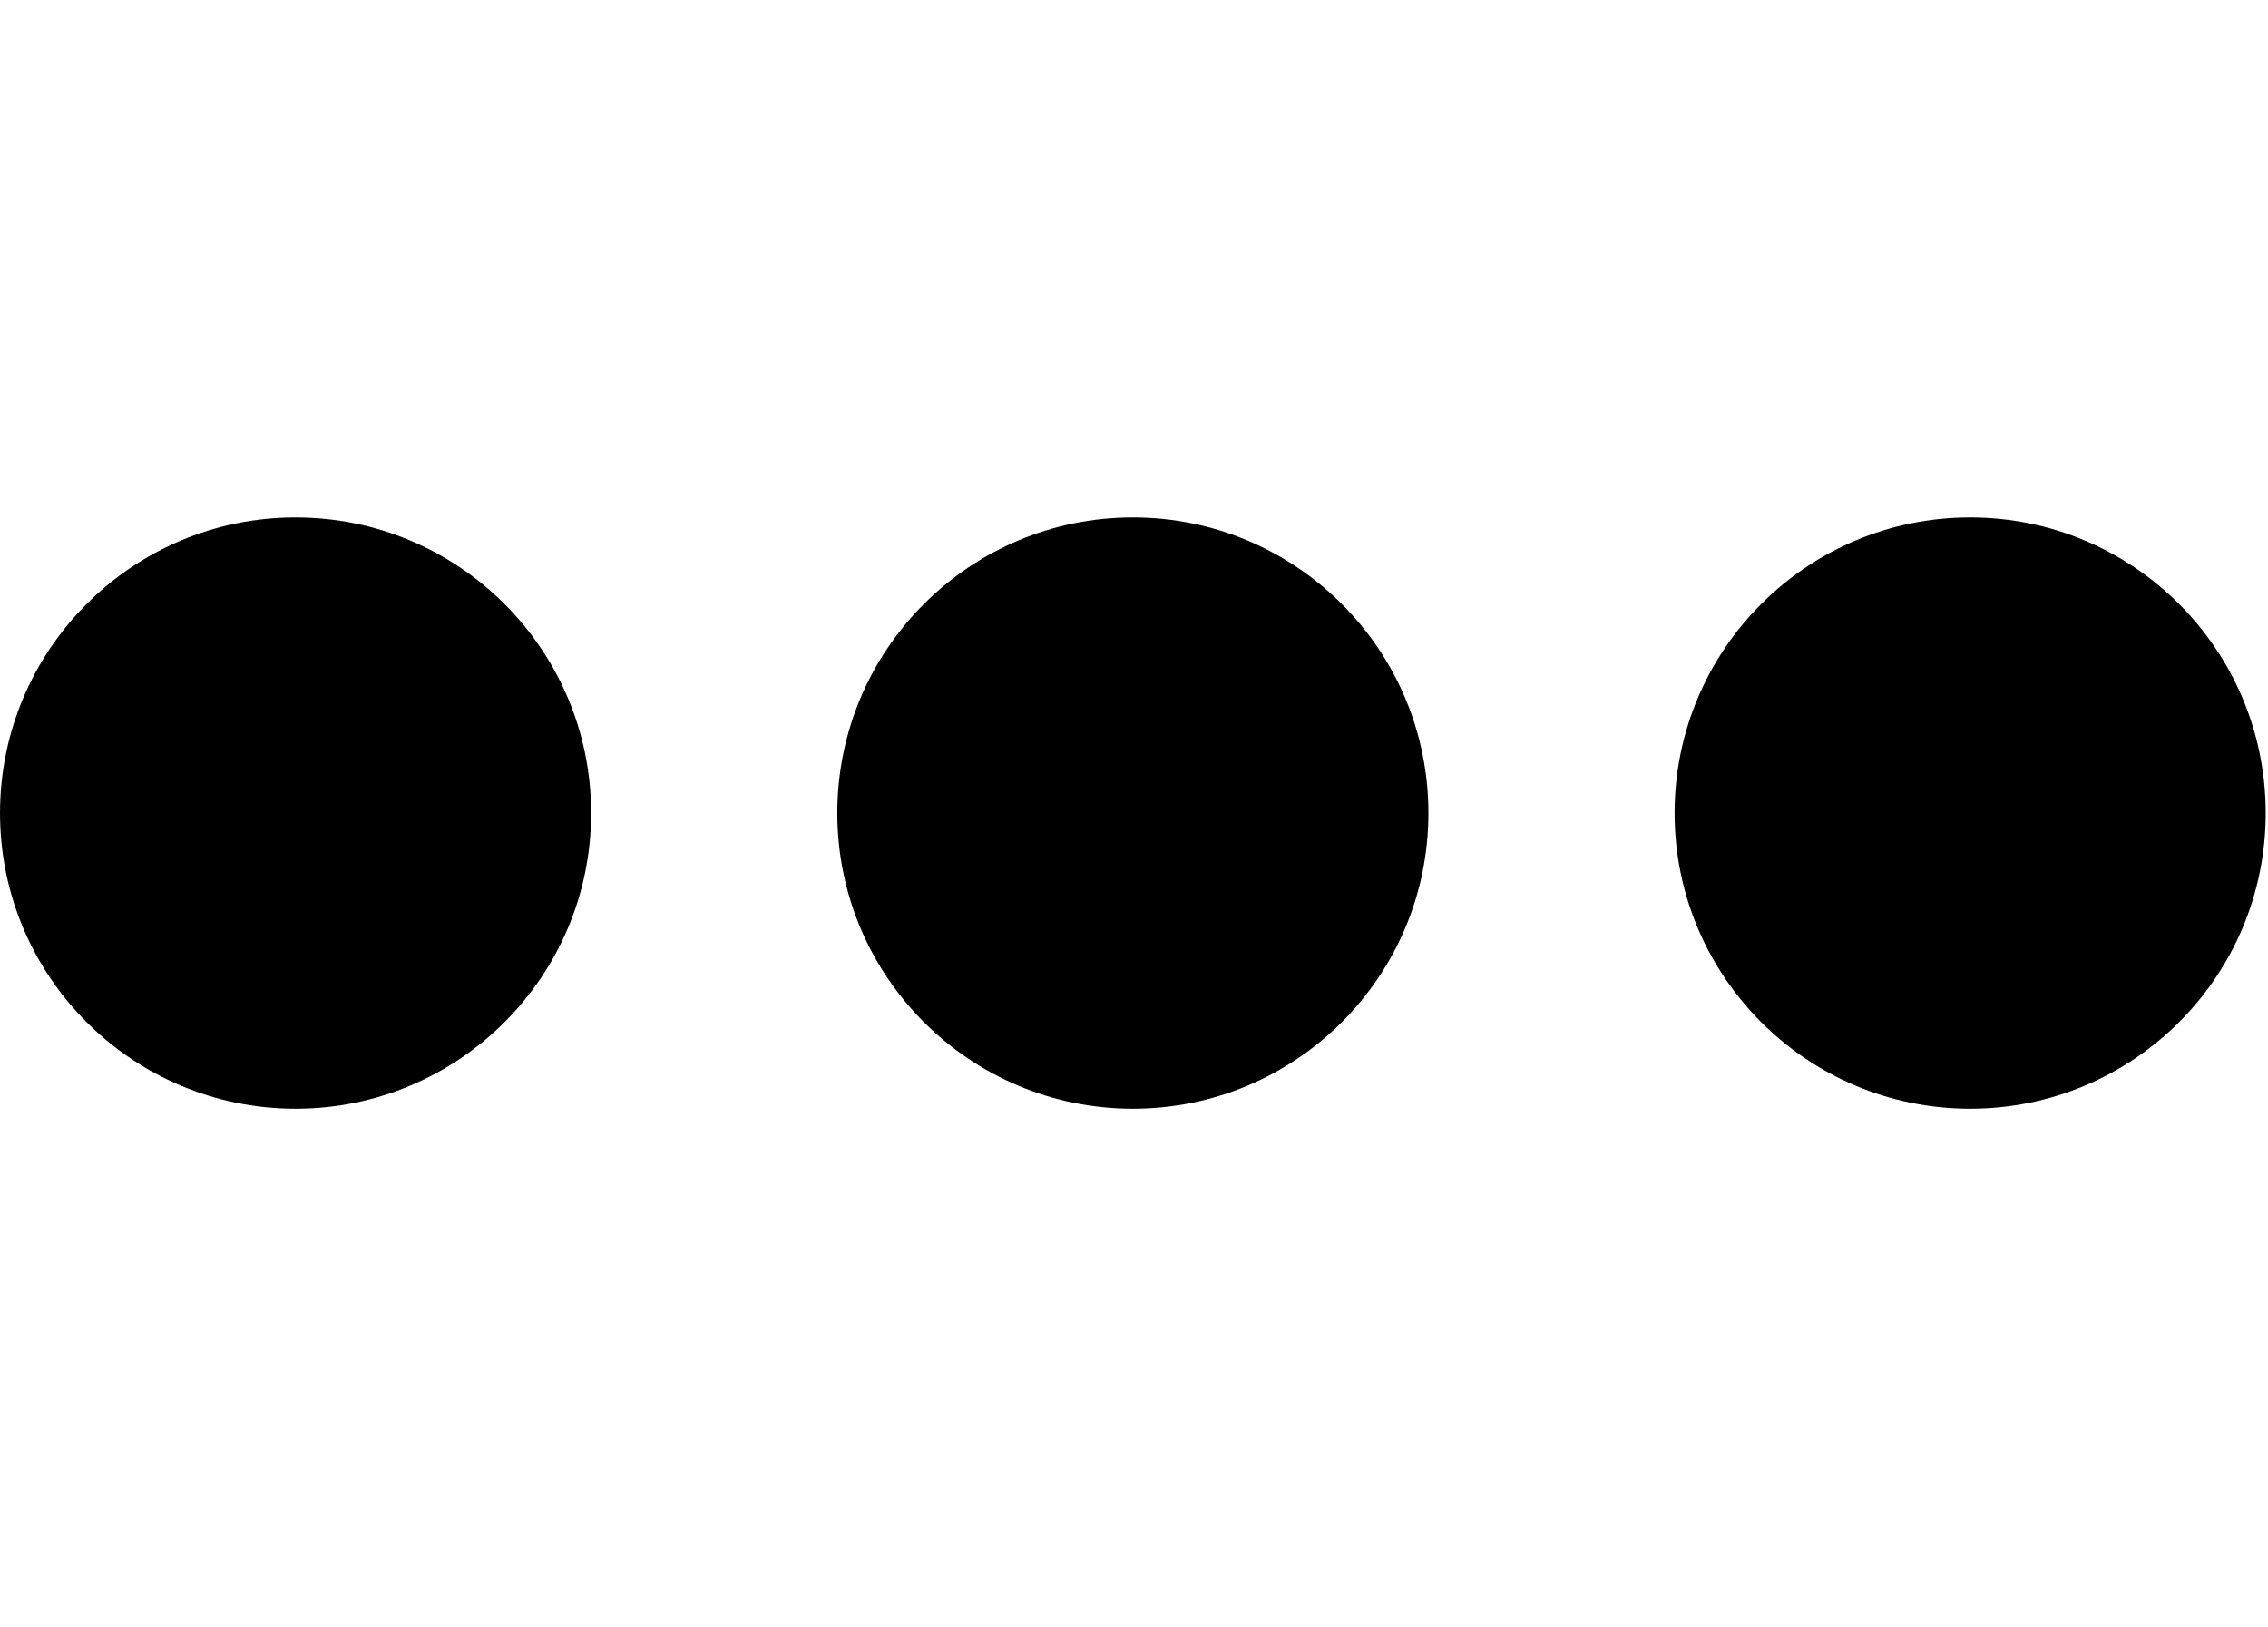
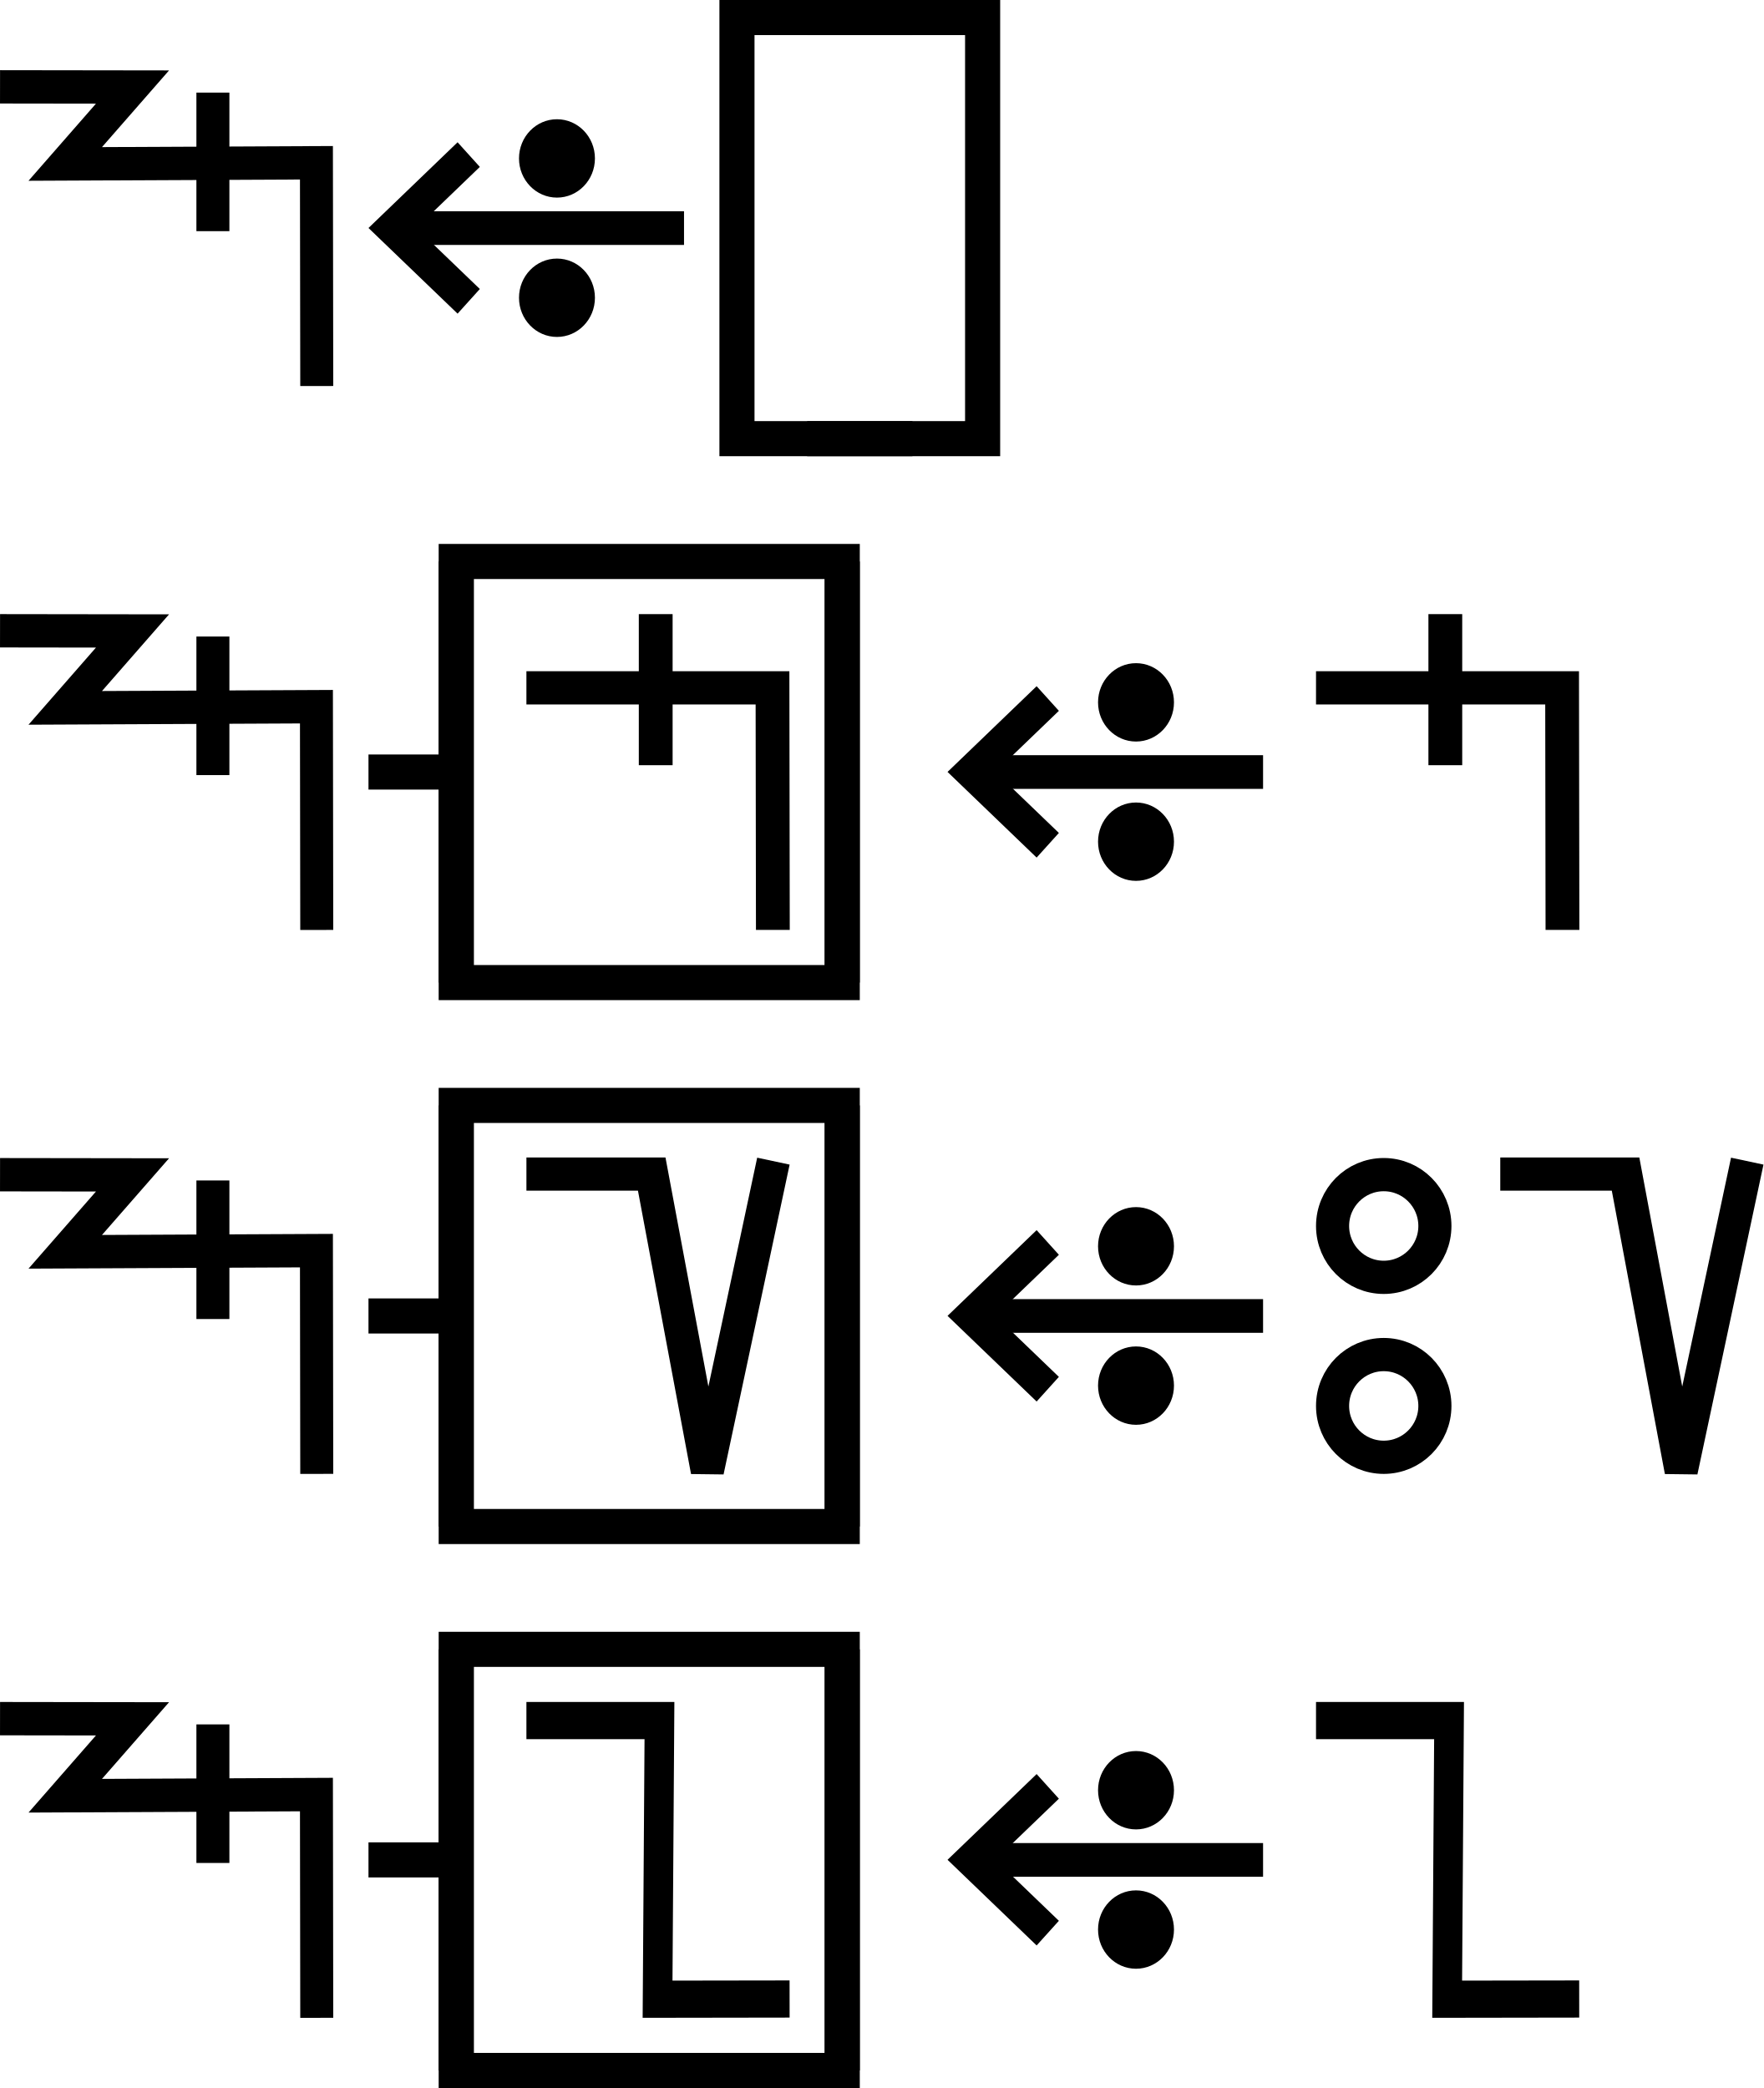
- <svg xmlns="http://www.w3.org/2000/svg" width="27.9" height="20" viewBox="0 0 27.9 20" version="1.1" id="svg3807">
-   <g id="layer L1" transform="translate(0,10)">
+ <svg xmlns="http://www.w3.org/2000/svg" width="100.5" height="119" viewBox="0 0 100.5 119" version="1.1" id="svg3807">
+   <g id="layer L1" transform="translate(0,13)">
    <g transform="translate(0,0)">
      <g id="layer1" transform="translate(0,-291.7083)">
        <g transform="matrix(1.172932,0,0,-0.9520283,-583.8196,-1486.07)" id="g10351" style="stroke-width:1.788;stroke-miterlimit:4;stroke-dasharray:none">
          <g transform="matrix(0.9094024,0,0,1.120415,45.09442,226.1223)" id="g10351-0" style="stroke-width:1.789;stroke-miterlimit:4;stroke-dasharray:none">
            <g id="g2601" transform="matrix(0.8925618,0,0,0.8925266,53.47671,-202.8362)" style="stroke-width:2.005">
-               <g id="g3084" transform="matrix(1.011122,0,0,0.9932151,-7.370096,-13.71252)" style="stroke-width:2.001">
-                 <g transform="matrix(0.8377975,0,0,0.8280196,-39.34358,-319.7406)" id="g10367" style="stroke-width:2.22;stroke-miterlimit:4;stroke-dasharray:none">
-                   <g id="g2860">
-                     <ellipse style="fill:#000000;fill-opacity:1;fill-rule:evenodd;stroke:none;stroke-width:2.03;stroke-linecap:butt;stroke-linejoin:miter;stroke-miterlimit:4;stroke-dasharray:none;stroke-opacity:1" id="path3355-3-9-8" cx="647.744" cy="-1866.407" rx="4.508" ry="4.644" />
-                   </g>
-                 </g>
-               </g>
-             </g>
-           </g>
-         </g>
-       </g>
-     </g>
-     <g transform="translate(10.3,0)">
+               <g transform="matrix(0.9161032,0,0,-0.9078513,101.9969,-4745.411)" id="g14246" style="stroke-width:2.177;stroke-miterlimit:4;stroke-dasharray:none">
+                 <g id="g2026" transform="matrix(0.9836948,0,0,1.003382,0.4820347,12.44281)" style="stroke-width:2.191">
+                   <g id="g10351-6-6" transform="matrix(1,0,0,-1,-52.6095,-5050.459)" style="stroke-width:2.191;stroke-miterlimit:4;stroke-dasharray:none">
+                     <path id="path4186-6-7-94-7-8-3-4-9-4-6-7-7-6-2-7-8" d="m 505.411,-1877.514 v 9.106" style="fill:none;fill-rule:evenodd;stroke:#000000;stroke-width:2.191;stroke-linecap:butt;stroke-linejoin:miter;stroke-miterlimit:4;stroke-dasharray:none;stroke-opacity:1" />
+                   </g>
+                   <path style="fill:none;fill-rule:evenodd;stroke:#000000;stroke-width:2.191;stroke-linecap:butt;stroke-linejoin:miter;stroke-miterlimit:4;stroke-dasharray:none;stroke-opacity:1" d="m 438.662,-3182.429 8.799,0.012 -4.467,5.054 16.685,-0.077 0.021,14.672" id="path4176-9-6-97-2" />
+                 </g>
+               </g>
+             </g>
+           </g>
+         </g>
+       </g>
+     </g>
+     <g transform="translate(21,0)">
      <g id="layer1" transform="translate(0,-291.7083)">
        <g transform="matrix(1.172932,0,0,-0.9520283,-583.8196,-1486.07)" id="g10351" style="stroke-width:1.788;stroke-miterlimit:4;stroke-dasharray:none">
          <g transform="matrix(0.9094024,0,0,1.120415,45.09442,226.1223)" id="g10351-0" style="stroke-width:1.789;stroke-miterlimit:4;stroke-dasharray:none">
            <g id="g2601" transform="matrix(0.8925618,0,0,0.8925266,53.47671,-202.8362)" style="stroke-width:2.005">
-               <g id="g3084" transform="matrix(1.011122,0,0,0.9932151,-7.370096,-13.71252)" style="stroke-width:2.001">
-                 <g transform="matrix(0.8377975,0,0,0.8280196,-39.34358,-319.7406)" id="g10367" style="stroke-width:2.22;stroke-miterlimit:4;stroke-dasharray:none">
-                   <g id="g2860">
-                     <ellipse style="fill:#000000;fill-opacity:1;fill-rule:evenodd;stroke:none;stroke-width:2.03;stroke-linecap:butt;stroke-linejoin:miter;stroke-miterlimit:4;stroke-dasharray:none;stroke-opacity:1" id="path3355-3-9-8" cx="647.744" cy="-1866.407" rx="4.508" ry="4.644" />
-                   </g>
-                 </g>
-               </g>
-             </g>
-           </g>
-         </g>
-       </g>
-     </g>
-     <g transform="translate(20.6,0)">
+               <g transform="matrix(0.9161032,0,0,-0.9078513,101.9969,-4745.411)" id="g14246" style="stroke-width:2.177;stroke-miterlimit:4;stroke-dasharray:none">
+                 <g transform="matrix(1.222974,0,0,1.234139,-146.3597,738.2648)" id="g14253">
+                   <g transform="translate(-39.3611,1.9848)" id="g14264" style="stroke-width:1.772;stroke-miterlimit:4;stroke-dasharray:none">
+                     <g id="g10359-10-8" transform="matrix(1,0,0,-1,-52.73343,-5050.882)" style="stroke-width:1.772;stroke-miterlimit:4;stroke-dasharray:none">
+                       <g transform="matrix(1,0,0,-1,9.453375,-5051.509)" id="g14371">
+                         <g id="g10364-8-3" transform="matrix(1,0,0,-1,-48.16121,-5051.049)" />
+                         <g transform="translate(-27.1658,1.5491)" id="g14427">
+                           <g id="g10367-880-7" transform="matrix(1,0,0,-1,-48.16121,-5051.049)" />
+                           <g transform="translate(-45.4538,2.7243)" id="g14438">
+                             <g id="g10370-7-5" transform="matrix(1,0,0,-1,-48.16121,-5051.049)" />
+                             <g transform="translate(-30.4313,0.6037)" id="g14451">
+                               <g id="g12601" style="stroke-width:2.605;stroke-miterlimit:4;stroke-dasharray:none" transform="matrix(0.6486516,0,0,0.7128036,230.9036,-908.8502)">
+                                 <g style="stroke-width:1.48;stroke-miterlimit:4;stroke-dasharray:none" transform="matrix(1.846011,0,0,-1.679871,592.5355,-3070.463)" id="g4509-93-8">
+                                   <g id="g20055" transform="matrix(0.8002002,0,0,0.8223537,5.468814,10.95793)" style="stroke-width:1.824">
+                                     <g id="g20314" transform="matrix(0.9998634,0,0,-1,0.00611664,131.9087)" style="stroke-width:1.824">
+                                       <g id="g22529" transform="matrix(-1,0,0,1,94.44605,-1.6809064e-6)">
+                                         <g id="g22811" transform="matrix(1,0,0,-1,0,132.1269)">
+                                           <g id="g1305">
+                                             <g id="g2215" transform="translate(-4.2196546e-7,9.52066)">
+                                               <g id="layer1-6-3-56-3-8-9" transform="matrix(-0.7177191,0,0,-0.698289,-398.6905,-82.09261)" style="stroke-width:3.789;stroke-miterlimit:4;stroke-dasharray:none">
+                                                 <g transform="matrix(5.820712,0,0,5.820712,-711.3569,-666.8932)" id="g5414-3-0-2-5-3-2" style="stroke-width:3.789">
+                                                   <g transform="matrix(0.2597607,0,0,0.2597607,12.18558,38.7607)" id="g4442-6-1-3-9-93-5-0" style="stroke-width:3.789">
+                                                     <g transform="rotate(180,65.80256,172.9668)" id="g4446-6-9-0-0-1-4-6-2" style="stroke-width:3.789">
+                                                       <g transform="translate(-1.010153,-6.12405)" id="g4404-1-2-4-9-2-1-5-3" style="stroke-width:3.789">
+                                                         <g id="g2346" transform="translate(-4.876876,-21.22961)">
+                                                           <g id="g9900-0-2-1-1-5-0-1-90" transform="matrix(-0.5723425,0,0,-0.5907145,510.7113,-1657.894)" style="stroke-width:2.931;stroke-miterlimit:4;stroke-dasharray:none">
+                                                             <g id="g9907-1-4-0-2-0-3-4-7" transform="translate(354.9676,224.1529)" style="stroke-width:2.931;stroke-miterlimit:4;stroke-dasharray:none">
+                                                               <path transform="matrix(-1,0,0,1,483.4211,17.5)" id="path4186-6-7-9-5-81-3-1-0-4-3-4-9-0-3-6" d="m 150.059,-3408.389 h 25.098" style="fill:none;fill-rule:evenodd;stroke:#000000;stroke-width:2.931;stroke-linecap:butt;stroke-linejoin:miter;stroke-miterlimit:4;stroke-dasharray:none;stroke-opacity:1" />
+                                                               <path transform="matrix(-1,0,0,1,483.4211,17.5)" id="path4186-6-7-9-2-6-2-1-1-25-5-0-7-9-3-7-6" d="m 169.392,-3402.017 6.849,-6.381 -6.849,-6.386" style="fill:none;fill-rule:evenodd;stroke:#000000;stroke-width:2.931;stroke-linecap:butt;stroke-linejoin:miter;stroke-miterlimit:4;stroke-dasharray:none;stroke-opacity:1" />
+                                                               <g id="g9894-1-9-0-8-8-3-2-8" transform="translate(-20.07522,-17.19303)" style="stroke-width:2.931;stroke-miterlimit:4;stroke-dasharray:none">
+                                                                 <circle r="3.409" cy="-3379.757" cx="342.029" id="path3355-3-8-24-5-2-6-9-5-3-0-0-1-0-6-3-3-3-4-3-1-7-3-8-9-3-4-6-6-5-2-2-9-1-4-6-0-7-7-77" style="fill:#000000;fill-opacity:1;fill-rule:evenodd;stroke:none;stroke-width:2.931;stroke-linecap:butt;stroke-linejoin:miter;stroke-miterlimit:4;stroke-dasharray:none;stroke-opacity:1" />
+                                                                 <circle r="3.409" cy="-3367.635" cx="342.029" id="path3355-3-8-9-3-1-1-1-5-5-4-2-3-8-4-5-1-2-1-9-6-2-0-9-8-5-3-9-0-79-0-6-19-7-2-5-3-2-9-3-6" style="fill:#000000;fill-opacity:1;fill-rule:evenodd;stroke:none;stroke-width:2.931;stroke-linecap:butt;stroke-linejoin:miter;stroke-miterlimit:4;stroke-dasharray:none;stroke-opacity:1" />
+                                                               </g>
+                                                             </g>
+                                                           </g>
+                                                         </g>
+                                                       </g>
+                                                     </g>
+                                                   </g>
+                                                 </g>
+                                               </g>
+                                             </g>
+                                           </g>
+                                         </g>
+                                       </g>
+                                     </g>
+                                   </g>
+                                 </g>
+                               </g>
+                             </g>
+                           </g>
+                         </g>
+                       </g>
+                     </g>
+                   </g>
+                 </g>
+               </g>
+             </g>
+           </g>
+         </g>
+       </g>
+     </g>
+     <g transform="translate(42,0)">
+       <polyline points="10,-12 0,-12 0,12 10,12 " style="fill:none;stroke:black;stroke-width:2" />
+       <g transform="translate(4,0)">
+         <g transform="translate(0,0)">
+           <g />
+         </g>
+         <g transform="translate(5,0)">
+           <g />
+         </g>
+       </g>
+       <polyline points="4,-12 14,-12 14,12 4,12 " style="fill:none;stroke:black;stroke-width:2" />
+     </g>
+     <g transform="translate(60,0)" />
+   </g>
+   <g id="layer L3" transform="translate(0,44)">
+     <g transform="translate(0,0)">
      <g id="layer1" transform="translate(0,-291.7083)">
        <g transform="matrix(1.172932,0,0,-0.9520283,-583.8196,-1486.07)" id="g10351" style="stroke-width:1.788;stroke-miterlimit:4;stroke-dasharray:none">
          <g transform="matrix(0.9094024,0,0,1.120415,45.09442,226.1223)" id="g10351-0" style="stroke-width:1.789;stroke-miterlimit:4;stroke-dasharray:none">
            <g id="g2601" transform="matrix(0.8925618,0,0,0.8925266,53.47671,-202.8362)" style="stroke-width:2.005">
-               <g id="g3084" transform="matrix(1.011122,0,0,0.9932151,-7.370096,-13.71252)" style="stroke-width:2.001">
-                 <g transform="matrix(0.8377975,0,0,0.8280196,-39.34358,-319.7406)" id="g10367" style="stroke-width:2.22;stroke-miterlimit:4;stroke-dasharray:none">
-                   <g id="g2860">
-                     <ellipse style="fill:#000000;fill-opacity:1;fill-rule:evenodd;stroke:none;stroke-width:2.03;stroke-linecap:butt;stroke-linejoin:miter;stroke-miterlimit:4;stroke-dasharray:none;stroke-opacity:1" id="path3355-3-9-8" cx="647.744" cy="-1866.407" rx="4.508" ry="4.644" />
+               <g transform="matrix(0.9161032,0,0,-0.9078513,101.9969,-4745.411)" id="g14246" style="stroke-width:2.177;stroke-miterlimit:4;stroke-dasharray:none">
+                 <g id="g2026" transform="matrix(0.9836948,0,0,1.003382,0.4820347,12.44281)" style="stroke-width:2.191">
+                   <g id="g10351-6-6" transform="matrix(1,0,0,-1,-52.6095,-5050.459)" style="stroke-width:2.191;stroke-miterlimit:4;stroke-dasharray:none">
+                     <path id="path4186-6-7-94-7-8-3-4-9-4-6-7-7-6-2-7-8" d="m 505.411,-1877.514 v 9.106" style="fill:none;fill-rule:evenodd;stroke:#000000;stroke-width:2.191;stroke-linecap:butt;stroke-linejoin:miter;stroke-miterlimit:4;stroke-dasharray:none;stroke-opacity:1" />
+                   </g>
+                   <path style="fill:none;fill-rule:evenodd;stroke:#000000;stroke-width:2.191;stroke-linecap:butt;stroke-linejoin:miter;stroke-miterlimit:4;stroke-dasharray:none;stroke-opacity:1" d="m 438.662,-3182.429 8.799,0.012 -4.467,5.054 16.685,-0.077 0.021,14.672" id="path4176-9-6-97-2" />
+                 </g>
+               </g>
+             </g>
+           </g>
+         </g>
+       </g>
+     </g>
+     <g transform="translate(21,0)">
+       <line x1="0" y1="0" x2="5" y2="0" style="stroke:black;stroke-width:2" />
+       <g transform="translate(9,0)">
+         <g transform="translate(0,0)">
+           <g transform="translate(0,0)">
+             <g id="layer1" transform="translate(0,-291.7083)">
+               <g transform="matrix(1.172932,0,0,-0.9520283,-583.8196,-1486.07)" id="g10351" style="stroke-width:1.788;stroke-miterlimit:4;stroke-dasharray:none">
+                 <g transform="matrix(0.9094024,0,0,1.120415,45.09442,226.1223)" id="g10351-0" style="stroke-width:1.789;stroke-miterlimit:4;stroke-dasharray:none">
+                   <g id="g2601" transform="matrix(0.8925618,0,0,0.8925266,53.47671,-202.8362)" style="stroke-width:2.005">
+                     <g id="g3084" transform="matrix(1.011122,0,0,0.9932151,-7.370096,-3.208633)" style="stroke-width:2.001">
+                       <path style="fill:none;fill-rule:evenodd;stroke:#000000;stroke-width:2.001;stroke-linecap:butt;stroke-linejoin:miter;stroke-miterlimit:4;stroke-dasharray:none;stroke-opacity:1" d="m 514.148,-1885.254 -0.021,14.59 h -14.569" id="path4186-6-7-94-7-8-3-4-9-4-6-1-9-0" />
+                       <path style="fill:none;fill-rule:evenodd;stroke:#000000;stroke-width:2.001;stroke-linecap:butt;stroke-linejoin:miter;stroke-miterlimit:4;stroke-dasharray:none;stroke-opacity:1" d="m 507.213,-1875.326 v 9.106" id="path4186-6-7-94-7-8-3-4-9-4-6-7-7-6-2" />
+                     </g>
+                   </g>
+                 </g>
+               </g>
+             </g>
+           </g>
+         </g>
+       </g>
+       <polyline points="5,-12 5,12 27,12 27,-12 " style="fill:none;stroke:black;stroke-width:2" />
+       <polyline points="5,12 5,-12 27,-12 27,12 " style="fill:none;stroke:black;stroke-width:2" />
+     </g>
+     <g transform="translate(54,0)">
+       <g transform="translate(0,0)">
+         <g id="layer1" transform="translate(0,-291.7083)">
+           <g transform="matrix(1.172932,0,0,-0.9520283,-583.8196,-1486.07)" id="g10351" style="stroke-width:1.788;stroke-miterlimit:4;stroke-dasharray:none">
+             <g transform="matrix(0.9094024,0,0,1.120415,45.09442,226.1223)" id="g10351-0" style="stroke-width:1.789;stroke-miterlimit:4;stroke-dasharray:none">
+               <g id="g2601" transform="matrix(0.8925618,0,0,0.8925266,53.47671,-202.8362)" style="stroke-width:2.005">
+                 <g transform="matrix(0.9161032,0,0,-0.9078513,101.9969,-4745.411)" id="g14246" style="stroke-width:2.177;stroke-miterlimit:4;stroke-dasharray:none">
+                   <g transform="matrix(1.222974,0,0,1.234139,-146.3597,738.2648)" id="g14253">
+                     <g transform="translate(-39.3611,1.9848)" id="g14264" style="stroke-width:1.772;stroke-miterlimit:4;stroke-dasharray:none">
+                       <g id="g10359-10-8" transform="matrix(1,0,0,-1,-52.73343,-5050.882)" style="stroke-width:1.772;stroke-miterlimit:4;stroke-dasharray:none">
+                         <g transform="matrix(1,0,0,-1,9.453375,-5051.509)" id="g14371">
+                           <g id="g10364-8-3" transform="matrix(1,0,0,-1,-48.16121,-5051.049)" />
+                           <g transform="translate(-27.1658,1.5491)" id="g14427">
+                             <g id="g10367-880-7" transform="matrix(1,0,0,-1,-48.16121,-5051.049)" />
+                             <g transform="translate(-45.4538,2.7243)" id="g14438">
+                               <g id="g10370-7-5" transform="matrix(1,0,0,-1,-48.16121,-5051.049)" />
+                               <g transform="translate(-30.4313,0.6037)" id="g14451">
+                                 <g id="g12601" style="stroke-width:2.605;stroke-miterlimit:4;stroke-dasharray:none" transform="matrix(0.6486516,0,0,0.7128036,230.9036,-908.8502)">
+                                   <g style="stroke-width:1.48;stroke-miterlimit:4;stroke-dasharray:none" transform="matrix(1.846011,0,0,-1.679871,592.5355,-3070.463)" id="g4509-93-8">
+                                     <g id="g20055" transform="matrix(0.8002002,0,0,0.8223537,5.468814,10.95793)" style="stroke-width:1.824">
+                                       <g id="g20314" transform="matrix(0.9998634,0,0,-1,0.00611664,131.9087)" style="stroke-width:1.824">
+                                         <g id="g22529" transform="matrix(-1,0,0,1,94.44605,-1.6809064e-6)">
+                                           <g id="g22811" transform="matrix(1,0,0,-1,0,132.1269)">
+                                             <g id="g1305">
+                                               <g id="g2215" transform="translate(-4.2196546e-7,9.52066)">
+                                                 <g id="layer1-6-3-56-3-8-9" transform="matrix(-0.7177191,0,0,-0.698289,-398.6905,-82.09261)" style="stroke-width:3.789;stroke-miterlimit:4;stroke-dasharray:none">
+                                                   <g transform="matrix(5.820712,0,0,5.820712,-711.3569,-666.8932)" id="g5414-3-0-2-5-3-2" style="stroke-width:3.789">
+                                                     <g transform="matrix(0.2597607,0,0,0.2597607,12.18558,38.7607)" id="g4442-6-1-3-9-93-5-0" style="stroke-width:3.789">
+                                                       <g transform="rotate(180,65.80256,172.9668)" id="g4446-6-9-0-0-1-4-6-2" style="stroke-width:3.789">
+                                                         <g transform="translate(-1.010153,-6.12405)" id="g4404-1-2-4-9-2-1-5-3" style="stroke-width:3.789">
+                                                           <g id="g2346" transform="translate(-4.876876,-21.22961)">
+                                                             <g id="g9900-0-2-1-1-5-0-1-90" transform="matrix(-0.5723425,0,0,-0.5907145,510.7113,-1657.894)" style="stroke-width:2.931;stroke-miterlimit:4;stroke-dasharray:none">
+                                                               <g id="g9907-1-4-0-2-0-3-4-7" transform="translate(354.9676,224.1529)" style="stroke-width:2.931;stroke-miterlimit:4;stroke-dasharray:none">
+                                                                 <path transform="matrix(-1,0,0,1,483.4211,17.5)" id="path4186-6-7-9-5-81-3-1-0-4-3-4-9-0-3-6" d="m 150.059,-3408.389 h 25.098" style="fill:none;fill-rule:evenodd;stroke:#000000;stroke-width:2.931;stroke-linecap:butt;stroke-linejoin:miter;stroke-miterlimit:4;stroke-dasharray:none;stroke-opacity:1" />
+                                                                 <path transform="matrix(-1,0,0,1,483.4211,17.5)" id="path4186-6-7-9-2-6-2-1-1-25-5-0-7-9-3-7-6" d="m 169.392,-3402.017 6.849,-6.381 -6.849,-6.386" style="fill:none;fill-rule:evenodd;stroke:#000000;stroke-width:2.931;stroke-linecap:butt;stroke-linejoin:miter;stroke-miterlimit:4;stroke-dasharray:none;stroke-opacity:1" />
+                                                                 <g id="g9894-1-9-0-8-8-3-2-8" transform="translate(-20.07522,-17.19303)" style="stroke-width:2.931;stroke-miterlimit:4;stroke-dasharray:none">
+                                                                   <circle r="3.409" cy="-3379.757" cx="342.029" id="path3355-3-8-24-5-2-6-9-5-3-0-0-1-0-6-3-3-3-4-3-1-7-3-8-9-3-4-6-6-5-2-2-9-1-4-6-0-7-7-77" style="fill:#000000;fill-opacity:1;fill-rule:evenodd;stroke:none;stroke-width:2.931;stroke-linecap:butt;stroke-linejoin:miter;stroke-miterlimit:4;stroke-dasharray:none;stroke-opacity:1" />
+                                                                   <circle r="3.409" cy="-3367.635" cx="342.029" id="path3355-3-8-9-3-1-1-1-5-5-4-2-3-8-4-5-1-2-1-9-6-2-0-9-8-5-3-9-0-79-0-6-19-7-2-5-3-2-9-3-6" style="fill:#000000;fill-opacity:1;fill-rule:evenodd;stroke:none;stroke-width:2.931;stroke-linecap:butt;stroke-linejoin:miter;stroke-miterlimit:4;stroke-dasharray:none;stroke-opacity:1" />
+                                                                 </g>
+                                                               </g>
+                                                             </g>
+                                                           </g>
+                                                         </g>
+                                                       </g>
+                                                     </g>
+                                                   </g>
+                                                 </g>
+                                               </g>
+                                             </g>
+                                           </g>
+                                         </g>
+                                       </g>
+                                     </g>
+                                   </g>
+                                 </g>
+                               </g>
+                             </g>
+                           </g>
+                         </g>
+                       </g>
+                     </g>
+                   </g>
+                 </g>
+               </g>
+             </g>
+           </g>
+         </g>
+       </g>
+       <g transform="translate(21,0)">
+         <g transform="translate(0,0)">
+           <g id="layer1" transform="translate(0,-291.7083)">
+             <g transform="matrix(1.172932,0,0,-0.9520283,-583.8196,-1486.07)" id="g10351" style="stroke-width:1.788;stroke-miterlimit:4;stroke-dasharray:none">
+               <g transform="matrix(0.9094024,0,0,1.120415,45.09442,226.1223)" id="g10351-0" style="stroke-width:1.789;stroke-miterlimit:4;stroke-dasharray:none">
+                 <g id="g2601" transform="matrix(0.8925618,0,0,0.8925266,53.47671,-202.8362)" style="stroke-width:2.005">
+                   <g id="g3084" transform="matrix(1.011122,0,0,0.9932151,-7.370096,-3.208633)" style="stroke-width:2.001">
+                     <path style="fill:none;fill-rule:evenodd;stroke:#000000;stroke-width:2.001;stroke-linecap:butt;stroke-linejoin:miter;stroke-miterlimit:4;stroke-dasharray:none;stroke-opacity:1" d="m 514.148,-1885.254 -0.021,14.59 h -14.569" id="path4186-6-7-94-7-8-3-4-9-4-6-1-9-0" />
+                     <path style="fill:none;fill-rule:evenodd;stroke:#000000;stroke-width:2.001;stroke-linecap:butt;stroke-linejoin:miter;stroke-miterlimit:4;stroke-dasharray:none;stroke-opacity:1" d="m 507.213,-1875.326 v 9.106" id="path4186-6-7-94-7-8-3-4-9-4-6-7-7-6-2" />
+                   </g>
+                 </g>
+               </g>
+             </g>
+           </g>
+         </g>
+       </g>
+     </g>
+   </g>
+   <g id="layer L5" transform="translate(0,75)">
+     <g transform="translate(0,0)">
+       <g id="layer1" transform="translate(0,-291.7083)">
+         <g transform="matrix(1.172932,0,0,-0.9520283,-583.8196,-1486.07)" id="g10351" style="stroke-width:1.788;stroke-miterlimit:4;stroke-dasharray:none">
+           <g transform="matrix(0.9094024,0,0,1.120415,45.09442,226.1223)" id="g10351-0" style="stroke-width:1.789;stroke-miterlimit:4;stroke-dasharray:none">
+             <g id="g2601" transform="matrix(0.8925618,0,0,0.8925266,53.47671,-202.8362)" style="stroke-width:2.005">
+               <g transform="matrix(0.9161032,0,0,-0.9078513,101.9969,-4745.411)" id="g14246" style="stroke-width:2.177;stroke-miterlimit:4;stroke-dasharray:none">
+                 <g id="g2026" transform="matrix(0.9836948,0,0,1.003382,0.4820347,12.44281)" style="stroke-width:2.191">
+                   <g id="g10351-6-6" transform="matrix(1,0,0,-1,-52.6095,-5050.459)" style="stroke-width:2.191;stroke-miterlimit:4;stroke-dasharray:none">
+                     <path id="path4186-6-7-94-7-8-3-4-9-4-6-7-7-6-2-7-8" d="m 505.411,-1877.514 v 9.106" style="fill:none;fill-rule:evenodd;stroke:#000000;stroke-width:2.191;stroke-linecap:butt;stroke-linejoin:miter;stroke-miterlimit:4;stroke-dasharray:none;stroke-opacity:1" />
+                   </g>
+                   <path style="fill:none;fill-rule:evenodd;stroke:#000000;stroke-width:2.191;stroke-linecap:butt;stroke-linejoin:miter;stroke-miterlimit:4;stroke-dasharray:none;stroke-opacity:1" d="m 438.662,-3182.429 8.799,0.012 -4.467,5.054 16.685,-0.077 0.021,14.672" id="path4176-9-6-97-2" />
+                 </g>
+               </g>
+             </g>
+           </g>
+         </g>
+       </g>
+     </g>
+     <g transform="translate(21,0)">
+       <line x1="0" y1="0" x2="5" y2="0" style="stroke:black;stroke-width:2" />
+       <g transform="translate(9,0)">
+         <g transform="translate(0,0)">
+           <g transform="translate(0,0)">
+             <g id="layer1" transform="translate(0,-291.7083)">
+               <g transform="matrix(1.172932,0,0,-0.9520283,-583.8196,-1486.07)" id="g10351" style="stroke-width:1.788;stroke-miterlimit:4;stroke-dasharray:none">
+                 <g transform="matrix(0.9094024,0,0,1.120415,45.09442,226.1223)" id="g10351-0" style="stroke-width:1.789;stroke-miterlimit:4;stroke-dasharray:none">
+                   <g id="g2601" transform="matrix(0.8925618,0,0,0.8925266,53.47671,-202.8362)" style="stroke-width:2.005">
+                     <g transform="matrix(1.120371,0,0,1.120415,-103.276,239.3698)" id="g10356">
+                       <path style="fill:none;fill-rule:evenodd;stroke:#000000;stroke-width:1.772;stroke-linecap:butt;stroke-linejoin:miter;stroke-miterlimit:4;stroke-dasharray:none;stroke-opacity:1" d="m 549.644,-1871.022 -3.53,-16.555 -2.972,15.865 h -6.694" id="path4186-6-7-94-7-8-3-4-9-6-9-9-8-7-3-2" />
+                     </g>
+                   </g>
+                 </g>
+               </g>
+             </g>
+           </g>
+         </g>
+       </g>
+       <polyline points="5,-12 5,12 27,12 27,-12 " style="fill:none;stroke:black;stroke-width:2" />
+       <polyline points="5,12 5,-12 27,-12 27,12 " style="fill:none;stroke:black;stroke-width:2" />
+     </g>
+     <g transform="translate(54,0)">
+       <g transform="translate(0,0)">
+         <g id="layer1" transform="translate(0,-291.7083)">
+           <g transform="matrix(1.172932,0,0,-0.9520283,-583.8196,-1486.07)" id="g10351" style="stroke-width:1.788;stroke-miterlimit:4;stroke-dasharray:none">
+             <g transform="matrix(0.9094024,0,0,1.120415,45.09442,226.1223)" id="g10351-0" style="stroke-width:1.789;stroke-miterlimit:4;stroke-dasharray:none">
+               <g id="g2601" transform="matrix(0.8925618,0,0,0.8925266,53.47671,-202.8362)" style="stroke-width:2.005">
+                 <g transform="matrix(0.9161032,0,0,-0.9078513,101.9969,-4745.411)" id="g14246" style="stroke-width:2.177;stroke-miterlimit:4;stroke-dasharray:none">
+                   <g transform="matrix(1.222974,0,0,1.234139,-146.3597,738.2648)" id="g14253">
+                     <g transform="translate(-39.3611,1.9848)" id="g14264" style="stroke-width:1.772;stroke-miterlimit:4;stroke-dasharray:none">
+                       <g id="g10359-10-8" transform="matrix(1,0,0,-1,-52.73343,-5050.882)" style="stroke-width:1.772;stroke-miterlimit:4;stroke-dasharray:none">
+                         <g transform="matrix(1,0,0,-1,9.453375,-5051.509)" id="g14371">
+                           <g id="g10364-8-3" transform="matrix(1,0,0,-1,-48.16121,-5051.049)" />
+                           <g transform="translate(-27.1658,1.5491)" id="g14427">
+                             <g id="g10367-880-7" transform="matrix(1,0,0,-1,-48.16121,-5051.049)" />
+                             <g transform="translate(-45.4538,2.7243)" id="g14438">
+                               <g id="g10370-7-5" transform="matrix(1,0,0,-1,-48.16121,-5051.049)" />
+                               <g transform="translate(-30.4313,0.6037)" id="g14451">
+                                 <g id="g12601" style="stroke-width:2.605;stroke-miterlimit:4;stroke-dasharray:none" transform="matrix(0.6486516,0,0,0.7128036,230.9036,-908.8502)">
+                                   <g style="stroke-width:1.48;stroke-miterlimit:4;stroke-dasharray:none" transform="matrix(1.846011,0,0,-1.679871,592.5355,-3070.463)" id="g4509-93-8">
+                                     <g id="g20055" transform="matrix(0.8002002,0,0,0.8223537,5.468814,10.95793)" style="stroke-width:1.824">
+                                       <g id="g20314" transform="matrix(0.9998634,0,0,-1,0.00611664,131.9087)" style="stroke-width:1.824">
+                                         <g id="g22529" transform="matrix(-1,0,0,1,94.44605,-1.6809064e-6)">
+                                           <g id="g22811" transform="matrix(1,0,0,-1,0,132.1269)">
+                                             <g id="g1305">
+                                               <g id="g2215" transform="translate(-4.2196546e-7,9.52066)">
+                                                 <g id="layer1-6-3-56-3-8-9" transform="matrix(-0.7177191,0,0,-0.698289,-398.6905,-82.09261)" style="stroke-width:3.789;stroke-miterlimit:4;stroke-dasharray:none">
+                                                   <g transform="matrix(5.820712,0,0,5.820712,-711.3569,-666.8932)" id="g5414-3-0-2-5-3-2" style="stroke-width:3.789">
+                                                     <g transform="matrix(0.2597607,0,0,0.2597607,12.18558,38.7607)" id="g4442-6-1-3-9-93-5-0" style="stroke-width:3.789">
+                                                       <g transform="rotate(180,65.80256,172.9668)" id="g4446-6-9-0-0-1-4-6-2" style="stroke-width:3.789">
+                                                         <g transform="translate(-1.010153,-6.12405)" id="g4404-1-2-4-9-2-1-5-3" style="stroke-width:3.789">
+                                                           <g id="g2346" transform="translate(-4.876876,-21.22961)">
+                                                             <g id="g9900-0-2-1-1-5-0-1-90" transform="matrix(-0.5723425,0,0,-0.5907145,510.7113,-1657.894)" style="stroke-width:2.931;stroke-miterlimit:4;stroke-dasharray:none">
+                                                               <g id="g9907-1-4-0-2-0-3-4-7" transform="translate(354.9676,224.1529)" style="stroke-width:2.931;stroke-miterlimit:4;stroke-dasharray:none">
+                                                                 <path transform="matrix(-1,0,0,1,483.4211,17.5)" id="path4186-6-7-9-5-81-3-1-0-4-3-4-9-0-3-6" d="m 150.059,-3408.389 h 25.098" style="fill:none;fill-rule:evenodd;stroke:#000000;stroke-width:2.931;stroke-linecap:butt;stroke-linejoin:miter;stroke-miterlimit:4;stroke-dasharray:none;stroke-opacity:1" />
+                                                                 <path transform="matrix(-1,0,0,1,483.4211,17.5)" id="path4186-6-7-9-2-6-2-1-1-25-5-0-7-9-3-7-6" d="m 169.392,-3402.017 6.849,-6.381 -6.849,-6.386" style="fill:none;fill-rule:evenodd;stroke:#000000;stroke-width:2.931;stroke-linecap:butt;stroke-linejoin:miter;stroke-miterlimit:4;stroke-dasharray:none;stroke-opacity:1" />
+                                                                 <g id="g9894-1-9-0-8-8-3-2-8" transform="translate(-20.07522,-17.19303)" style="stroke-width:2.931;stroke-miterlimit:4;stroke-dasharray:none">
+                                                                   <circle r="3.409" cy="-3379.757" cx="342.029" id="path3355-3-8-24-5-2-6-9-5-3-0-0-1-0-6-3-3-3-4-3-1-7-3-8-9-3-4-6-6-5-2-2-9-1-4-6-0-7-7-77" style="fill:#000000;fill-opacity:1;fill-rule:evenodd;stroke:none;stroke-width:2.931;stroke-linecap:butt;stroke-linejoin:miter;stroke-miterlimit:4;stroke-dasharray:none;stroke-opacity:1" />
+                                                                   <circle r="3.409" cy="-3367.635" cx="342.029" id="path3355-3-8-9-3-1-1-1-5-5-4-2-3-8-4-5-1-2-1-9-6-2-0-9-8-5-3-9-0-79-0-6-19-7-2-5-3-2-9-3-6" style="fill:#000000;fill-opacity:1;fill-rule:evenodd;stroke:none;stroke-width:2.931;stroke-linecap:butt;stroke-linejoin:miter;stroke-miterlimit:4;stroke-dasharray:none;stroke-opacity:1" />
+                                                                 </g>
+                                                               </g>
+                                                             </g>
+                                                           </g>
+                                                         </g>
+                                                       </g>
+                                                     </g>
+                                                   </g>
+                                                 </g>
+                                               </g>
+                                             </g>
+                                           </g>
+                                         </g>
+                                       </g>
+                                     </g>
+                                   </g>
+                                 </g>
+                               </g>
+                             </g>
+                           </g>
+                         </g>
+                       </g>
+                     </g>
+                   </g>
+                 </g>
+               </g>
+             </g>
+           </g>
+         </g>
+       </g>
+       <g transform="translate(21,0)">
+         <g id="layer1" transform="translate(0,-291.7083)">
+           <g transform="matrix(1.172932,0,0,-0.9520283,-583.8196,-1486.07)" id="g10351" style="stroke-width:1.788;stroke-miterlimit:4;stroke-dasharray:none">
+             <g transform="matrix(0.9094024,0,0,1.120415,45.09442,226.1223)" id="g10351-0" style="stroke-width:1.789;stroke-miterlimit:4;stroke-dasharray:none">
+               <g id="g2601" transform="matrix(0.8925618,0,0,0.8925266,53.47671,-202.8362)" style="stroke-width:2.005">
+                 <g transform="matrix(0.9161032,0,0,-0.9078513,101.9969,-4745.411)" id="g14246" style="stroke-width:2.177;stroke-miterlimit:4;stroke-dasharray:none">
+                   <g transform="matrix(1.222974,0,0,1.234139,-146.3597,738.2648)" id="g14253">
+                     <g transform="translate(-39.3611,1.9848)" id="g14264" style="stroke-width:1.772;stroke-miterlimit:4;stroke-dasharray:none">
+                       <g id="g10359-10-8" transform="matrix(1,0,0,-1,-52.73343,-5050.882)" style="stroke-width:1.772;stroke-miterlimit:4;stroke-dasharray:none">
+                         <g transform="matrix(1,0,0,-1,9.453375,-5051.509)" id="g14371">
+                           <g id="g10364-8-3" transform="matrix(1,0,0,-1,-48.16121,-5051.049)" />
+                           <g transform="translate(-27.1658,1.5491)" id="g14427">
+                             <g id="g10367-880-7" transform="matrix(1,0,0,-1,-48.16121,-5051.049)" />
+                             <g transform="translate(-45.4538,2.7243)" id="g14438">
+                               <g id="g10370-7-5" transform="matrix(1,0,0,-1,-48.16121,-5051.049)" />
+                               <g transform="translate(-30.4313,0.6037)" id="g14451">
+                                 <g id="g12601" style="stroke-width:2.605;stroke-miterlimit:4;stroke-dasharray:none" transform="matrix(0.6486516,0,0,0.7128036,230.9036,-908.8502)">
+                                   <g style="stroke-width:1.48;stroke-miterlimit:4;stroke-dasharray:none" transform="matrix(1.846011,0,0,-1.679871,592.5355,-3070.463)" id="g4509-93-8">
+                                     <g id="g20055" transform="matrix(0.8002002,0,0,0.8223537,5.468814,10.95793)" style="stroke-width:1.824">
+                                       <g id="g20314" transform="matrix(0.9998634,0,0,-1,0.00611664,131.9087)" style="stroke-width:1.824">
+                                         <g id="g1248" transform="matrix(0.4865709,0,0,0.481358,19.61969,44.79501)" style="stroke-width:3.769;stroke-miterlimit:4;stroke-dasharray:none">
+                                           <g id="g14804-2-6-3" transform="matrix(1.712119,0,0,1.69031,-798.1243,4115.915)" style="stroke-width:2.216;stroke-miterlimit:4;stroke-dasharray:none">
+                                             <path id="path3355-30-7-3-1-0-6-0" d="m 496.664,-2414.867 a 3.426,3.426 0 0 1 -3.425,3.425 3.426,3.426 0 0 1 -3.425,-3.425 3.426,3.426 0 0 1 3.425,-3.425 3.426,3.426 0 0 1 3.425,3.425 z" style="fill:none;fill-rule:evenodd;stroke:#000000;stroke-width:2.216;stroke-linecap:butt;stroke-linejoin:miter;stroke-miterlimit:4;stroke-dasharray:none;stroke-opacity:1" />
+                                             <path id="path3355-30-4-6-3-0-0-3" d="m 496.664,-2402.867 a 3.426,3.426 0 0 1 -3.425,3.425 3.426,3.426 0 0 1 -3.425,-3.425 3.426,3.426 0 0 1 3.425,-3.425 3.426,3.426 0 0 1 3.425,3.425 z" style="fill:none;fill-rule:evenodd;stroke:#000000;stroke-width:2.216;stroke-linecap:butt;stroke-linejoin:miter;stroke-miterlimit:4;stroke-dasharray:none;stroke-opacity:1" />
+                                           </g>
+                                         </g>
+                                       </g>
+                                     </g>
+                                   </g>
+                                 </g>
+                               </g>
+                             </g>
+                           </g>
+                         </g>
+                       </g>
+                     </g>
+                   </g>
+                 </g>
+               </g>
+             </g>
+           </g>
+         </g>
+       </g>
+       <g transform="translate(31.5,0)">
+         <g transform="translate(0,0)">
+           <g id="layer1" transform="translate(0,-291.7083)">
+             <g transform="matrix(1.172932,0,0,-0.9520283,-583.8196,-1486.07)" id="g10351" style="stroke-width:1.788;stroke-miterlimit:4;stroke-dasharray:none">
+               <g transform="matrix(0.9094024,0,0,1.120415,45.09442,226.1223)" id="g10351-0" style="stroke-width:1.789;stroke-miterlimit:4;stroke-dasharray:none">
+                 <g id="g2601" transform="matrix(0.8925618,0,0,0.8925266,53.47671,-202.8362)" style="stroke-width:2.005">
+                   <g transform="matrix(1.120371,0,0,1.120415,-103.276,239.3698)" id="g10356">
+                     <path style="fill:none;fill-rule:evenodd;stroke:#000000;stroke-width:1.772;stroke-linecap:butt;stroke-linejoin:miter;stroke-miterlimit:4;stroke-dasharray:none;stroke-opacity:1" d="m 549.644,-1871.022 -3.53,-16.555 -2.972,15.865 h -6.694" id="path4186-6-7-94-7-8-3-4-9-6-9-9-8-7-3-2" />
+                   </g>
+                 </g>
+               </g>
+             </g>
+           </g>
+         </g>
+       </g>
+     </g>
+   </g>
+   <g id="layer L7" transform="translate(0,106)">
+     <g transform="translate(0,0)">
+       <g id="layer1" transform="translate(0,-291.7083)">
+         <g transform="matrix(1.172932,0,0,-0.9520283,-583.8196,-1486.07)" id="g10351" style="stroke-width:1.788;stroke-miterlimit:4;stroke-dasharray:none">
+           <g transform="matrix(0.9094024,0,0,1.120415,45.09442,226.1223)" id="g10351-0" style="stroke-width:1.789;stroke-miterlimit:4;stroke-dasharray:none">
+             <g id="g2601" transform="matrix(0.8925618,0,0,0.8925266,53.47671,-202.8362)" style="stroke-width:2.005">
+               <g transform="matrix(0.9161032,0,0,-0.9078513,101.9969,-4745.411)" id="g14246" style="stroke-width:2.177;stroke-miterlimit:4;stroke-dasharray:none">
+                 <g id="g2026" transform="matrix(0.9836948,0,0,1.003382,0.4820347,12.44281)" style="stroke-width:2.191">
+                   <g id="g10351-6-6" transform="matrix(1,0,0,-1,-52.6095,-5050.459)" style="stroke-width:2.191;stroke-miterlimit:4;stroke-dasharray:none">
+                     <path id="path4186-6-7-94-7-8-3-4-9-4-6-7-7-6-2-7-8" d="m 505.411,-1877.514 v 9.106" style="fill:none;fill-rule:evenodd;stroke:#000000;stroke-width:2.191;stroke-linecap:butt;stroke-linejoin:miter;stroke-miterlimit:4;stroke-dasharray:none;stroke-opacity:1" />
+                   </g>
+                   <path style="fill:none;fill-rule:evenodd;stroke:#000000;stroke-width:2.191;stroke-linecap:butt;stroke-linejoin:miter;stroke-miterlimit:4;stroke-dasharray:none;stroke-opacity:1" d="m 438.662,-3182.429 8.799,0.012 -4.467,5.054 16.685,-0.077 0.021,14.672" id="path4176-9-6-97-2" />
+                 </g>
+               </g>
+             </g>
+           </g>
+         </g>
+       </g>
+     </g>
+     <g transform="translate(21,0)">
+       <line x1="0" y1="0" x2="5" y2="0" style="stroke:black;stroke-width:2" />
+       <g transform="translate(9,0)">
+         <g transform="translate(0,0)">
+           <g transform="translate(0,0)">
+             <g id="layer1" transform="translate(0,-291.7083)">
+               <g transform="matrix(1.172932,0,0,-0.9520283,-583.8196,-1486.07)" id="g10351" style="stroke-width:1.788;stroke-miterlimit:4;stroke-dasharray:none">
+                 <g transform="matrix(0.9094024,0,0,1.120415,45.09442,226.1223)" id="g10351-0" style="stroke-width:1.789;stroke-miterlimit:4;stroke-dasharray:none">
+                   <g id="g2601" transform="matrix(0.8925618,0,0,0.8925266,53.47671,-202.8362)" style="stroke-width:2.005">
+                     <g transform="matrix(-0.9626006,0,0,1.208687,1064.019,394.4588)" id="g10359" style="stroke-width:1.84;stroke-miterlimit:4;stroke-dasharray:none">
+                       <path style="fill:none;fill-rule:evenodd;stroke:#000000;stroke-width:1.84;stroke-linecap:butt;stroke-linejoin:miter;stroke-miterlimit:4;stroke-dasharray:none;stroke-opacity:1" d="m 571.91,-1877.249 8.21,-0.01 -0.117,13.801 h 8.273" id="path4186-6-7-94-7-8-3-4-0-7-9-3-9-6-6" />
+                     </g>
+                   </g>
+                 </g>
+               </g>
+             </g>
+           </g>
+         </g>
+       </g>
+       <polyline points="5,-12 5,12 27,12 27,-12 " style="fill:none;stroke:black;stroke-width:2" />
+       <polyline points="5,12 5,-12 27,-12 27,12 " style="fill:none;stroke:black;stroke-width:2" />
+     </g>
+     <g transform="translate(54,0)">
+       <g transform="translate(0,0)">
+         <g id="layer1" transform="translate(0,-291.7083)">
+           <g transform="matrix(1.172932,0,0,-0.9520283,-583.8196,-1486.07)" id="g10351" style="stroke-width:1.788;stroke-miterlimit:4;stroke-dasharray:none">
+             <g transform="matrix(0.9094024,0,0,1.120415,45.09442,226.1223)" id="g10351-0" style="stroke-width:1.789;stroke-miterlimit:4;stroke-dasharray:none">
+               <g id="g2601" transform="matrix(0.8925618,0,0,0.8925266,53.47671,-202.8362)" style="stroke-width:2.005">
+                 <g transform="matrix(0.9161032,0,0,-0.9078513,101.9969,-4745.411)" id="g14246" style="stroke-width:2.177;stroke-miterlimit:4;stroke-dasharray:none">
+                   <g transform="matrix(1.222974,0,0,1.234139,-146.3597,738.2648)" id="g14253">
+                     <g transform="translate(-39.3611,1.9848)" id="g14264" style="stroke-width:1.772;stroke-miterlimit:4;stroke-dasharray:none">
+                       <g id="g10359-10-8" transform="matrix(1,0,0,-1,-52.73343,-5050.882)" style="stroke-width:1.772;stroke-miterlimit:4;stroke-dasharray:none">
+                         <g transform="matrix(1,0,0,-1,9.453375,-5051.509)" id="g14371">
+                           <g id="g10364-8-3" transform="matrix(1,0,0,-1,-48.16121,-5051.049)" />
+                           <g transform="translate(-27.1658,1.5491)" id="g14427">
+                             <g id="g10367-880-7" transform="matrix(1,0,0,-1,-48.16121,-5051.049)" />
+                             <g transform="translate(-45.4538,2.7243)" id="g14438">
+                               <g id="g10370-7-5" transform="matrix(1,0,0,-1,-48.16121,-5051.049)" />
+                               <g transform="translate(-30.4313,0.6037)" id="g14451">
+                                 <g id="g12601" style="stroke-width:2.605;stroke-miterlimit:4;stroke-dasharray:none" transform="matrix(0.6486516,0,0,0.7128036,230.9036,-908.8502)">
+                                   <g style="stroke-width:1.48;stroke-miterlimit:4;stroke-dasharray:none" transform="matrix(1.846011,0,0,-1.679871,592.5355,-3070.463)" id="g4509-93-8">
+                                     <g id="g20055" transform="matrix(0.8002002,0,0,0.8223537,5.468814,10.95793)" style="stroke-width:1.824">
+                                       <g id="g20314" transform="matrix(0.9998634,0,0,-1,0.00611664,131.9087)" style="stroke-width:1.824">
+                                         <g id="g22529" transform="matrix(-1,0,0,1,94.44605,-1.6809064e-6)">
+                                           <g id="g22811" transform="matrix(1,0,0,-1,0,132.1269)">
+                                             <g id="g1305">
+                                               <g id="g2215" transform="translate(-4.2196546e-7,9.52066)">
+                                                 <g id="layer1-6-3-56-3-8-9" transform="matrix(-0.7177191,0,0,-0.698289,-398.6905,-82.09261)" style="stroke-width:3.789;stroke-miterlimit:4;stroke-dasharray:none">
+                                                   <g transform="matrix(5.820712,0,0,5.820712,-711.3569,-666.8932)" id="g5414-3-0-2-5-3-2" style="stroke-width:3.789">
+                                                     <g transform="matrix(0.2597607,0,0,0.2597607,12.18558,38.7607)" id="g4442-6-1-3-9-93-5-0" style="stroke-width:3.789">
+                                                       <g transform="rotate(180,65.80256,172.9668)" id="g4446-6-9-0-0-1-4-6-2" style="stroke-width:3.789">
+                                                         <g transform="translate(-1.010153,-6.12405)" id="g4404-1-2-4-9-2-1-5-3" style="stroke-width:3.789">
+                                                           <g id="g2346" transform="translate(-4.876876,-21.22961)">
+                                                             <g id="g9900-0-2-1-1-5-0-1-90" transform="matrix(-0.5723425,0,0,-0.5907145,510.7113,-1657.894)" style="stroke-width:2.931;stroke-miterlimit:4;stroke-dasharray:none">
+                                                               <g id="g9907-1-4-0-2-0-3-4-7" transform="translate(354.9676,224.1529)" style="stroke-width:2.931;stroke-miterlimit:4;stroke-dasharray:none">
+                                                                 <path transform="matrix(-1,0,0,1,483.4211,17.5)" id="path4186-6-7-9-5-81-3-1-0-4-3-4-9-0-3-6" d="m 150.059,-3408.389 h 25.098" style="fill:none;fill-rule:evenodd;stroke:#000000;stroke-width:2.931;stroke-linecap:butt;stroke-linejoin:miter;stroke-miterlimit:4;stroke-dasharray:none;stroke-opacity:1" />
+                                                                 <path transform="matrix(-1,0,0,1,483.4211,17.5)" id="path4186-6-7-9-2-6-2-1-1-25-5-0-7-9-3-7-6" d="m 169.392,-3402.017 6.849,-6.381 -6.849,-6.386" style="fill:none;fill-rule:evenodd;stroke:#000000;stroke-width:2.931;stroke-linecap:butt;stroke-linejoin:miter;stroke-miterlimit:4;stroke-dasharray:none;stroke-opacity:1" />
+                                                                 <g id="g9894-1-9-0-8-8-3-2-8" transform="translate(-20.07522,-17.19303)" style="stroke-width:2.931;stroke-miterlimit:4;stroke-dasharray:none">
+                                                                   <circle r="3.409" cy="-3379.757" cx="342.029" id="path3355-3-8-24-5-2-6-9-5-3-0-0-1-0-6-3-3-3-4-3-1-7-3-8-9-3-4-6-6-5-2-2-9-1-4-6-0-7-7-77" style="fill:#000000;fill-opacity:1;fill-rule:evenodd;stroke:none;stroke-width:2.931;stroke-linecap:butt;stroke-linejoin:miter;stroke-miterlimit:4;stroke-dasharray:none;stroke-opacity:1" />
+                                                                   <circle r="3.409" cy="-3367.635" cx="342.029" id="path3355-3-8-9-3-1-1-1-5-5-4-2-3-8-4-5-1-2-1-9-6-2-0-9-8-5-3-9-0-79-0-6-19-7-2-5-3-2-9-3-6" style="fill:#000000;fill-opacity:1;fill-rule:evenodd;stroke:none;stroke-width:2.931;stroke-linecap:butt;stroke-linejoin:miter;stroke-miterlimit:4;stroke-dasharray:none;stroke-opacity:1" />
+                                                                 </g>
+                                                               </g>
+                                                             </g>
+                                                           </g>
+                                                         </g>
+                                                       </g>
+                                                     </g>
+                                                   </g>
+                                                 </g>
+                                               </g>
+                                             </g>
+                                           </g>
+                                         </g>
+                                       </g>
+                                     </g>
+                                   </g>
+                                 </g>
+                               </g>
+                             </g>
+                           </g>
+                         </g>
+                       </g>
+                     </g>
+                   </g>
+                 </g>
+               </g>
+             </g>
+           </g>
+         </g>
+       </g>
+       <g transform="translate(21,0)">
+         <g transform="translate(0,0)">
+           <g id="layer1" transform="translate(0,-291.7083)">
+             <g transform="matrix(1.172932,0,0,-0.9520283,-583.8196,-1486.07)" id="g10351" style="stroke-width:1.788;stroke-miterlimit:4;stroke-dasharray:none">
+               <g transform="matrix(0.9094024,0,0,1.120415,45.09442,226.1223)" id="g10351-0" style="stroke-width:1.789;stroke-miterlimit:4;stroke-dasharray:none">
+                 <g id="g2601" transform="matrix(0.8925618,0,0,0.8925266,53.47671,-202.8362)" style="stroke-width:2.005">
+                   <g transform="matrix(-0.9626006,0,0,1.208687,1064.019,394.4588)" id="g10359" style="stroke-width:1.84;stroke-miterlimit:4;stroke-dasharray:none">
+                     <path style="fill:none;fill-rule:evenodd;stroke:#000000;stroke-width:1.84;stroke-linecap:butt;stroke-linejoin:miter;stroke-miterlimit:4;stroke-dasharray:none;stroke-opacity:1" d="m 571.91,-1877.249 8.21,-0.01 -0.117,13.801 h 8.273" id="path4186-6-7-94-7-8-3-4-0-7-9-3-9-6-6" />
                  </g>
                </g>
              </g>
            </g>
          </g>
        </g>
      </g>
    </g>
  </g>
</svg>
